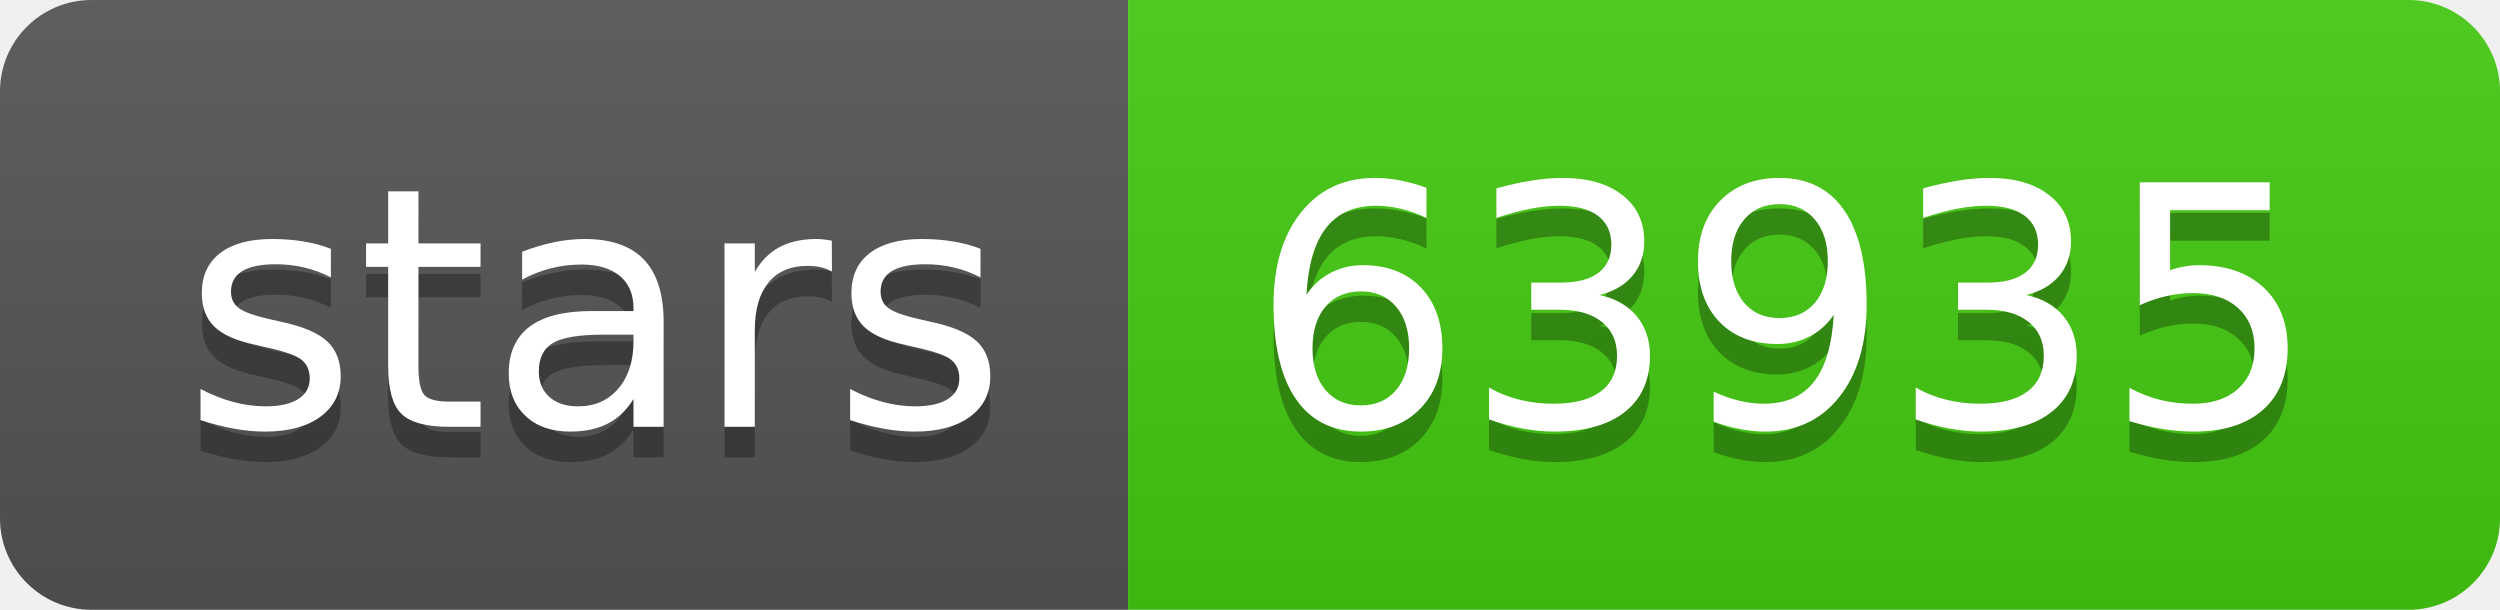
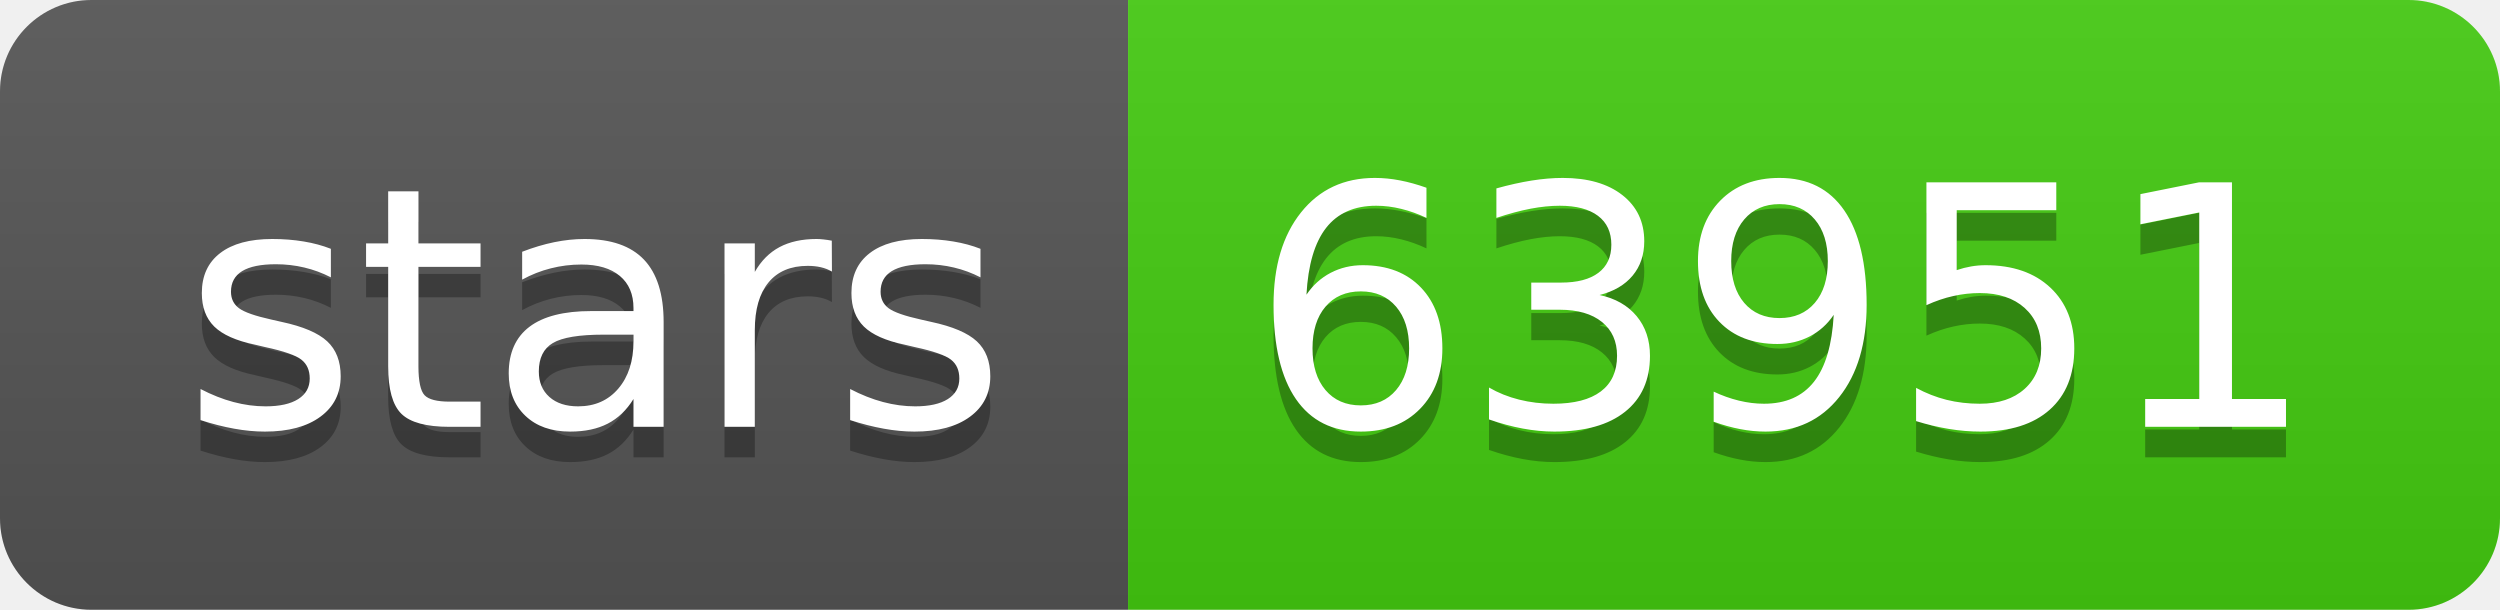
- <svg xmlns="http://www.w3.org/2000/svg" width="82" height="20" role="img" aria-label="stars: 63935">
+ <svg xmlns="http://www.w3.org/2000/svg" width="82" height="20" role="img" aria-label="stars: 63951">
  <linearGradient id="s" x2="0" y2="100%">
    <stop offset="0" stop-color="#bbb" stop-opacity=".1" />
    <stop offset="1" stop-opacity=".1" />
  </linearGradient>
  <clipPath id="r">
    <rect width="82" height="20" rx="3" fill="#fff" />
  </clipPath>
  <g clip-path="url(#r)">
    <rect width="37" height="20" fill="#555" />
    <rect x="37" width="45" height="20" fill="#4c1" />
    <rect width="82" height="20" fill="url(#s)" />
  </g>
  <g fill="#fff" text-anchor="middle" font-family="Verdana,Geneva,DejaVu Sans,sans-serif" text-rendering="geometricPrecision" font-size="110">
    <text aria-hidden="true" x="195" y="150" fill="#010101" fill-opacity=".3" transform="scale(.1)" textLength="270">stars</text>
    <text x="195" y="140" transform="scale(.1)" fill="#fff" textLength="270">stars</text>
-     <text aria-hidden="true" x="585" y="150" fill="#010101" fill-opacity=".3" transform="scale(.1)" textLength="350">63935</text>
-     <text x="585" y="140" transform="scale(.1)" fill="#fff" textLength="350">63935</text>
+     <text aria-hidden="true" x="585" y="150" fill="#010101" fill-opacity=".3" transform="scale(.1)" textLength="350">63951</text>
+     <text x="585" y="140" transform="scale(.1)" fill="#fff" textLength="350">63951</text>
  </g>
</svg>
